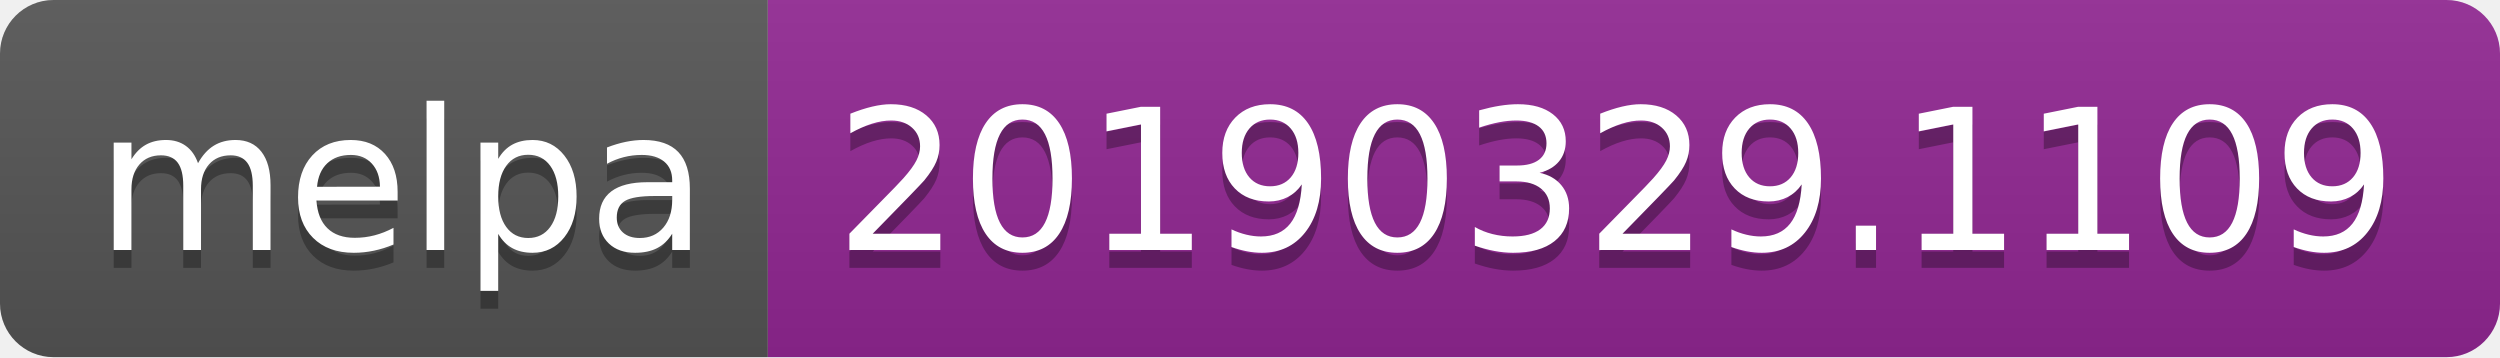
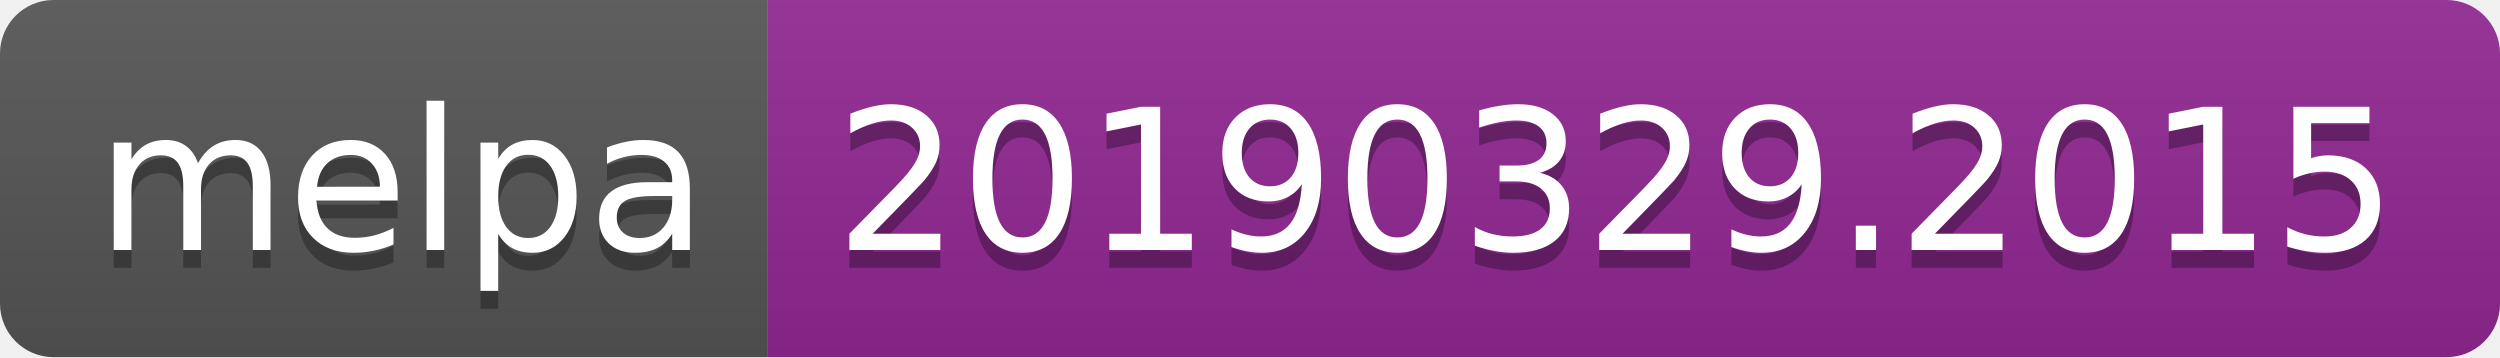
<svg xmlns="http://www.w3.org/2000/svg" width="140" height="20">
  <linearGradient id="b" x2="0" y2="100%">
    <stop offset="0" stop-color="#bbb" stop-opacity=".1" />
    <stop offset="1" stop-opacity=".1" />
  </linearGradient>
  <clipPath id="a">
    <rect width="140" height="20" rx="3" fill="#fff" />
  </clipPath>
  <g clip-path="url(#a)">
    <path fill="#555" d="M0 0h43v20H0z" />
    <path fill="#922793" d="M43 0h97v20H43z" />
    <path fill="url(#b)" d="M0 0h140v20H0z" />
  </g>
  <g fill="#fff" text-anchor="middle" font-family="DejaVu Sans,Verdana,Geneva,sans-serif" font-size="110">
    <text x="225" y="150" fill="#010101" fill-opacity=".3" transform="scale(.1)" textLength="330">melpa</text>
    <text x="225" y="140" transform="scale(.1)" textLength="330">melpa</text>
-     <text x="905" y="150" fill="#010101" fill-opacity=".3" transform="scale(.1)" textLength="870">20190329.1109</text>
-     <text x="905" y="140" transform="scale(.1)" textLength="870">20190329.1109</text>
+     <text x="905" y="150" fill="#010101" fill-opacity=".3" transform="scale(.1)" textLength="870">20190329.2015</text>
+     <text x="905" y="140" transform="scale(.1)" textLength="870">20190329.2015</text>
  </g>
</svg>
